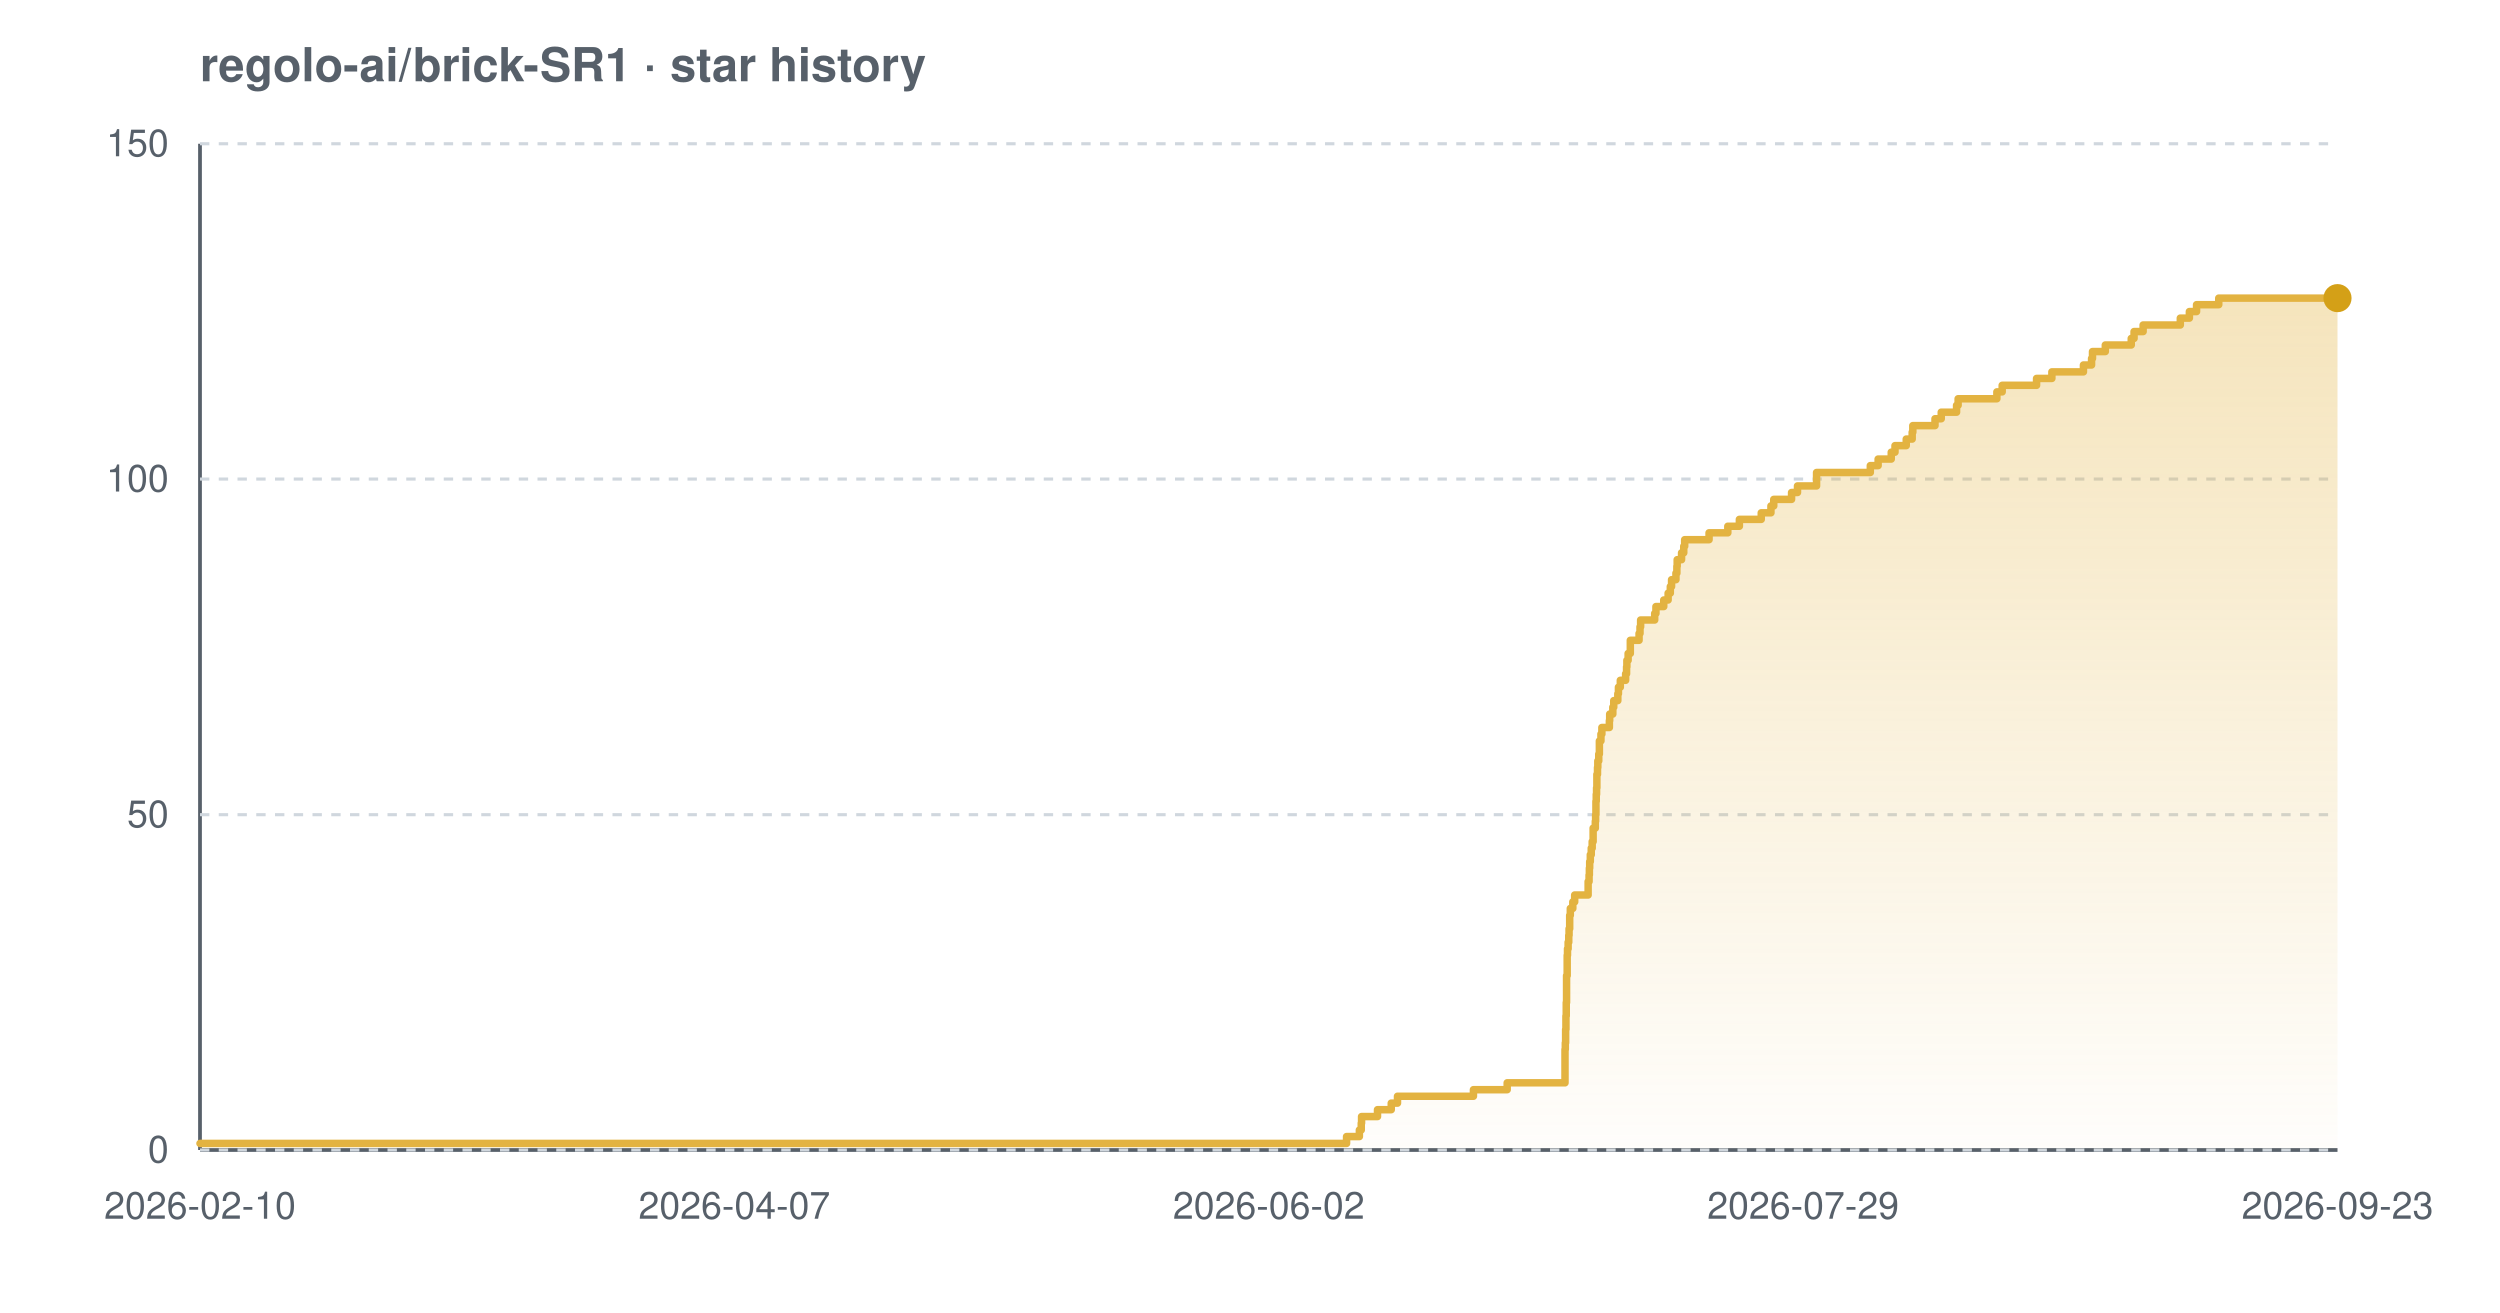
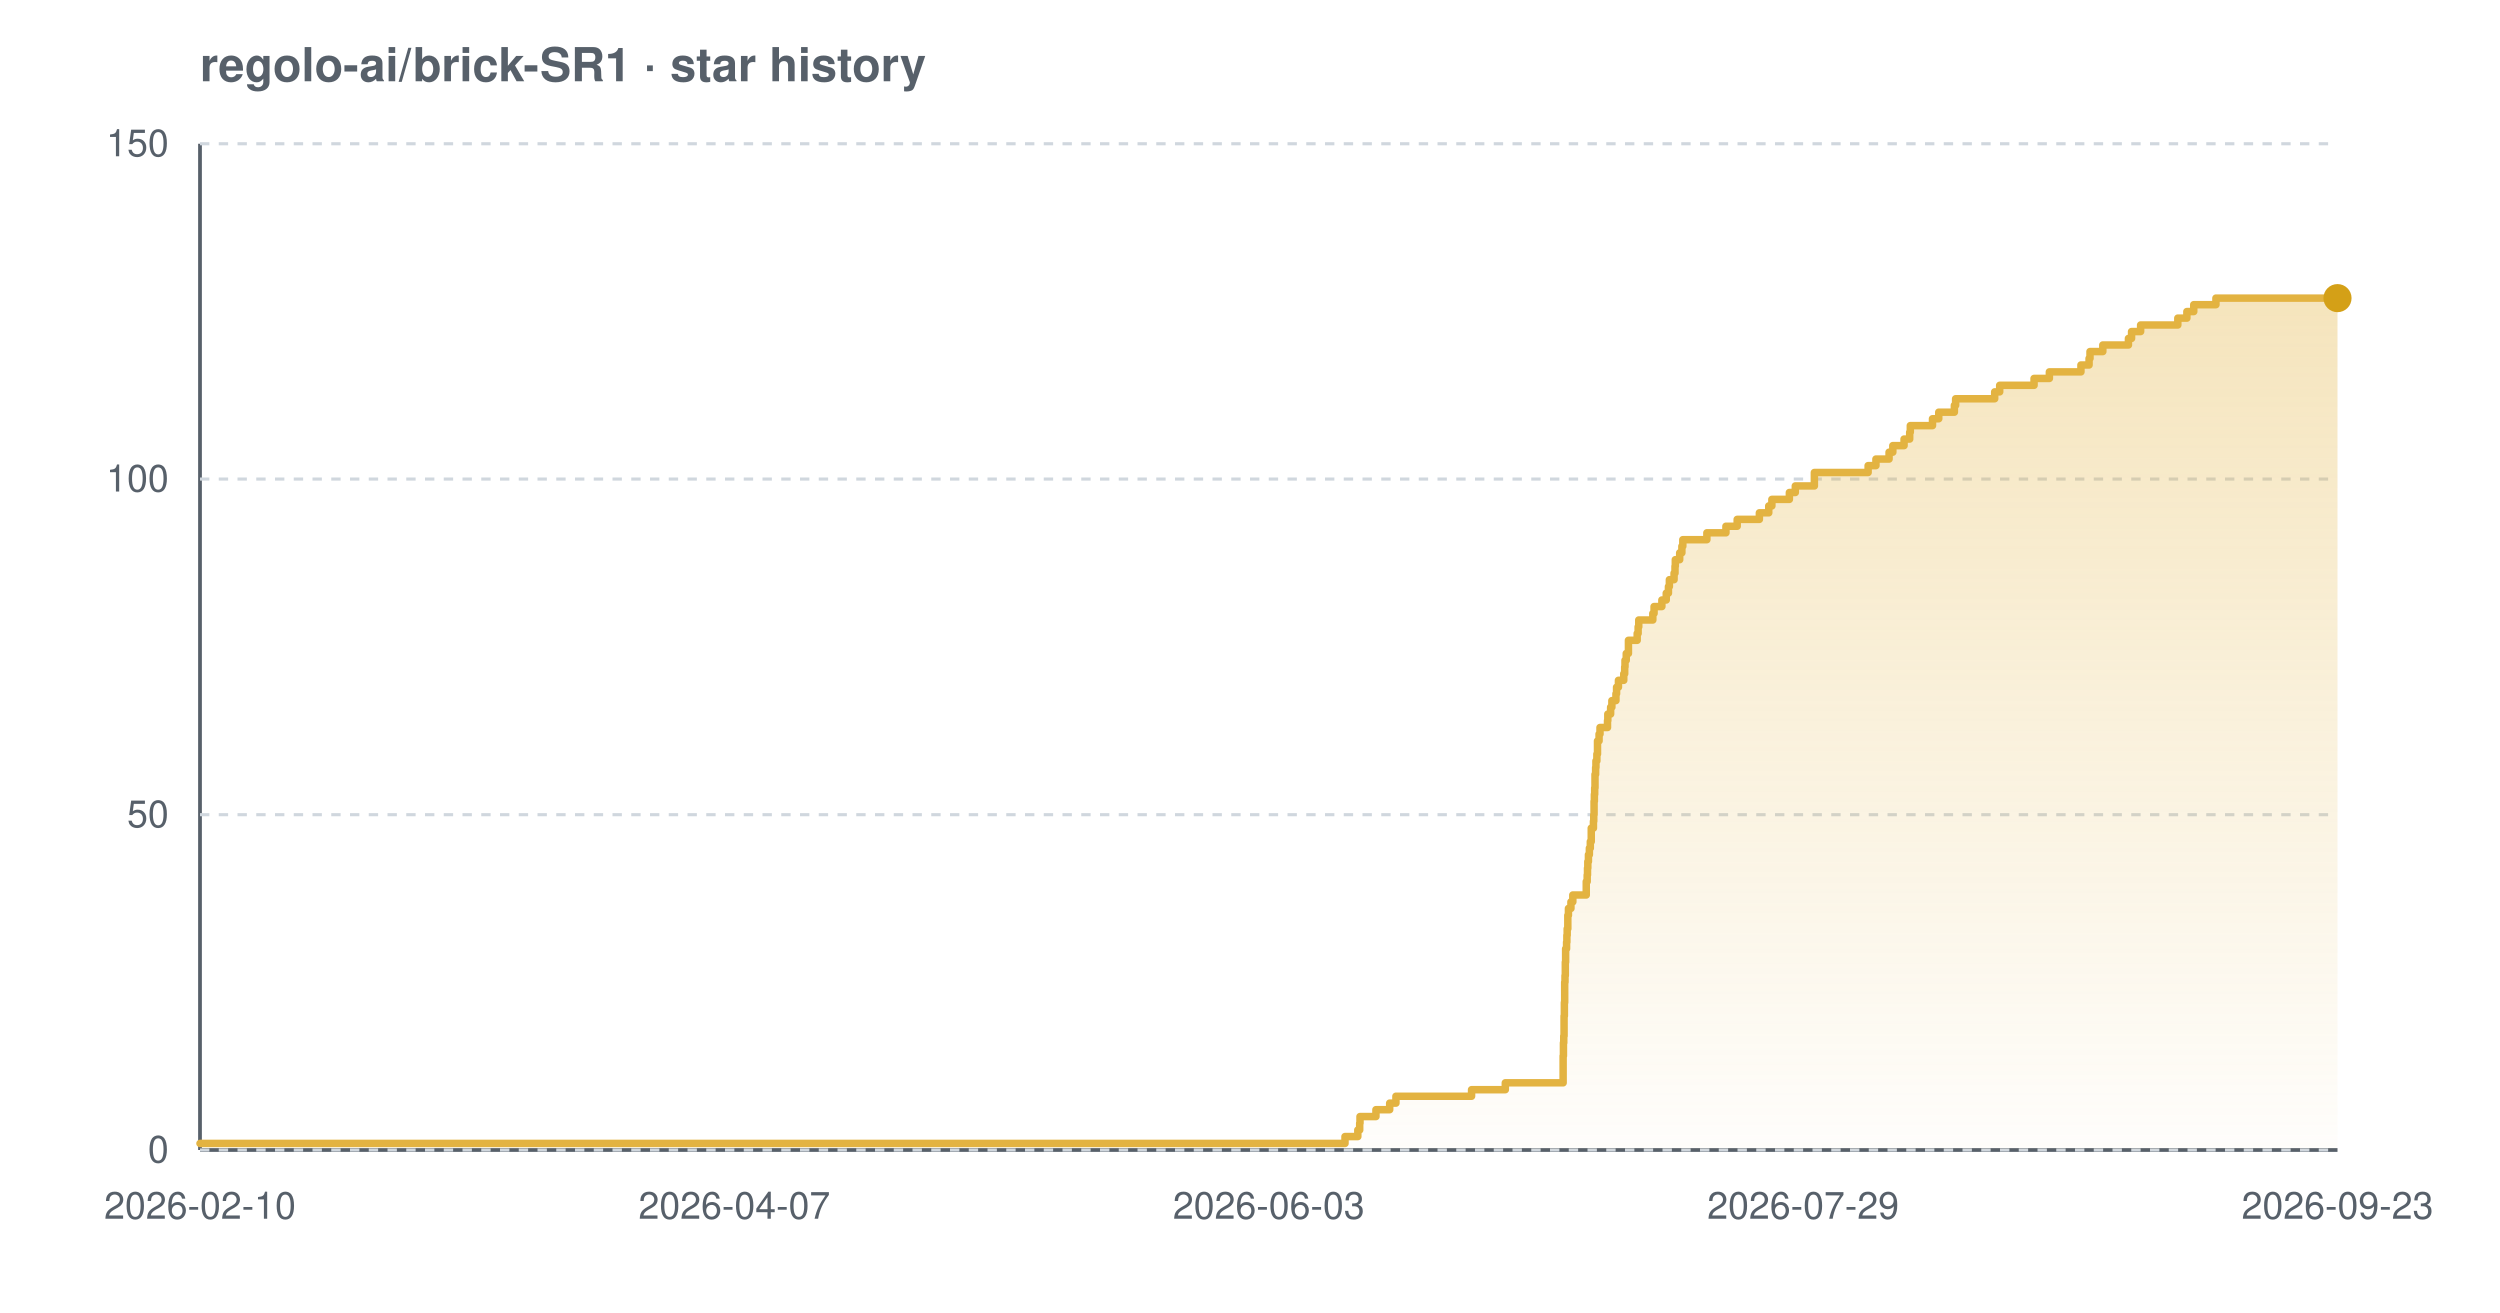
<svg xmlns="http://www.w3.org/2000/svg" width="800" height="420" viewBox="0 0 800 420" font-family="-apple-system,BlinkMacSystemFont,'Segoe UI',Helvetica,Arial,sans-serif" role="img" aria-label="Star history chart for regolo-ai/brick-SR1">
  <defs>
    <linearGradient id="grad-light" x1="0" y1="0" x2="0" y2="1">
      <stop offset="0%" stop-color="#e3b341" stop-opacity="0.35" />
      <stop offset="100%" stop-color="#e3b341" stop-opacity="0.02" />
    </linearGradient>
  </defs>
  <text x="64" y="26" font-size="15" font-weight="600" fill="#57606a">regolo-ai/brick-SR1 · star history</text>
  <line x1="64" y1="368" x2="748" y2="368" stroke="#57606a" stroke-width="1.2" />
  <line x1="64" y1="46" x2="64" y2="368" stroke="#57606a" stroke-width="1.2" />
  <line x1="64" y1="368.0" x2="748" y2="368.0" stroke="#d0d7de" stroke-width="1" stroke-dasharray="3 3" />
  <line x1="64" y1="260.7" x2="748" y2="260.7" stroke="#d0d7de" stroke-width="1" stroke-dasharray="3 3" />
  <line x1="64" y1="153.3" x2="748" y2="153.3" stroke="#d0d7de" stroke-width="1" stroke-dasharray="3 3" />
  <line x1="64" y1="46.0" x2="748" y2="46.0" stroke="#d0d7de" stroke-width="1" stroke-dasharray="3 3" />
-   <path d="M 64.0 365.9 L 430.9 365.9 L 430.9 363.7 L 435.0 363.7 L 435.0 361.6 L 435.6 361.6 L 435.6 359.4 L 435.7 359.4 L 435.7 357.3 L 440.8 357.3 L 440.8 355.1 L 445.2 355.1 L 445.2 353.0 L 447.2 353.0 L 447.2 350.8 L 471.5 350.8 L 471.5 348.7 L 482.3 348.7 L 482.3 346.5 L 500.8 346.5 L 500.8 344.4 L 500.8 344.4 L 500.8 342.2 L 500.8 342.2 L 500.8 340.1 L 500.8 340.1 L 500.8 337.9 L 500.8 337.9 L 500.8 335.8 L 500.9 335.8 L 500.9 333.7 L 501.0 333.7 L 501.0 331.5 L 501.0 331.5 L 501.0 329.4 L 501.1 329.4 L 501.1 327.2 L 501.1 327.2 L 501.1 325.1 L 501.2 325.1 L 501.2 322.9 L 501.2 322.9 L 501.2 320.8 L 501.3 320.8 L 501.3 318.6 L 501.3 318.6 L 501.3 316.5 L 501.3 316.5 L 501.3 314.3 L 501.3 314.3 L 501.3 312.2 L 501.5 312.2 L 501.5 310.0 L 501.5 310.0 L 501.5 307.9 L 501.5 307.9 L 501.5 305.7 L 501.6 305.7 L 501.6 303.6 L 501.8 303.6 L 501.8 301.5 L 502.0 301.5 L 502.0 299.3 L 502.1 299.3 L 502.1 297.2 L 502.3 297.2 L 502.3 295.0 L 502.3 295.0 L 502.3 292.9 L 502.5 292.9 L 502.5 290.7 L 503.3 290.7 L 503.3 288.6 L 503.9 288.6 L 503.9 286.4 L 508.2 286.4 L 508.2 284.3 L 508.2 284.3 L 508.2 282.1 L 508.5 282.1 L 508.5 280.0 L 508.6 280.0 L 508.6 277.8 L 508.7 277.8 L 508.7 275.7 L 508.9 275.7 L 508.9 273.5 L 509.2 273.5 L 509.2 271.4 L 509.5 271.4 L 509.5 269.3 L 509.8 269.3 L 509.8 267.1 L 509.8 267.1 L 509.8 265.0 L 510.5 265.0 L 510.5 262.8 L 510.6 262.8 L 510.6 260.7 L 510.7 260.7 L 510.7 258.5 L 510.7 258.5 L 510.7 256.4 L 510.8 256.4 L 510.8 254.2 L 510.9 254.2 L 510.9 252.1 L 511.0 252.1 L 511.0 249.9 L 511.0 249.9 L 511.0 247.8 L 511.2 247.8 L 511.2 245.6 L 511.3 245.6 L 511.3 243.5 L 511.6 243.5 L 511.6 241.3 L 511.8 241.3 L 511.8 239.2 L 511.8 239.2 L 511.8 237.1 L 512.3 237.1 L 512.3 234.9 L 512.6 234.9 L 512.6 232.8 L 515.0 232.8 L 515.0 230.6 L 515.1 230.6 L 515.1 228.5 L 516.1 228.5 L 516.1 226.3 L 516.4 226.3 L 516.4 224.2 L 517.7 224.2 L 517.7 222.0 L 517.9 222.0 L 517.9 219.9 L 518.5 219.9 L 518.5 217.7 L 520.2 217.7 L 520.2 215.6 L 520.5 215.6 L 520.5 213.4 L 520.6 213.4 L 520.6 211.3 L 521.0 211.3 L 521.0 209.1 L 521.7 209.1 L 521.7 207.0 L 521.7 207.0 L 521.7 204.9 L 524.5 204.9 L 524.5 202.7 L 524.8 202.7 L 524.8 200.6 L 525.0 200.6 L 525.0 198.4 L 529.5 198.4 L 529.5 196.3 L 529.9 196.3 L 529.9 194.1 L 532.4 194.1 L 532.4 192.0 L 533.8 192.0 L 533.8 189.8 L 534.5 189.8 L 534.5 187.7 L 534.9 187.7 L 534.9 185.5 L 536.3 185.5 L 536.3 183.4 L 536.6 183.4 L 536.6 181.2 L 536.7 181.2 L 536.7 179.1 L 538.1 179.1 L 538.1 176.9 L 538.8 176.9 L 538.8 174.8 L 539.1 174.8 L 539.1 172.7 L 546.9 172.7 L 546.9 170.5 L 552.9 170.5 L 552.9 168.4 L 556.6 168.4 L 556.6 166.2 L 563.6 166.2 L 563.6 164.1 L 566.7 164.1 L 566.7 161.9 L 567.6 161.9 L 567.6 159.8 L 573.3 159.8 L 573.3 157.6 L 575.2 157.6 L 575.2 155.5 L 581.3 155.5 L 581.3 153.3 L 581.3 153.3 L 581.3 151.2 L 598.5 151.2 L 598.5 149.0 L 601.0 149.0 L 601.0 146.9 L 605.2 146.9 L 605.2 144.7 L 606.4 144.7 L 606.4 142.6 L 610.0 142.6 L 610.0 140.5 L 611.9 140.5 L 611.9 138.3 L 612.1 138.3 L 612.1 136.2 L 619.2 136.2 L 619.2 134.0 L 621.2 134.0 L 621.2 131.9 L 626.1 131.9 L 626.1 129.7 L 626.6 129.7 L 626.6 127.6 L 639.0 127.6 L 639.0 125.4 L 640.7 125.4 L 640.7 123.3 L 651.7 123.3 L 651.7 121.1 L 656.6 121.1 L 656.6 119.0 L 666.7 119.0 L 666.7 116.8 L 669.3 116.8 L 669.3 114.7 L 669.6 114.7 L 669.6 112.5 L 673.7 112.5 L 673.7 110.4 L 682.0 110.4 L 682.0 108.3 L 682.9 108.3 L 682.9 106.1 L 685.8 106.1 L 685.8 104.0 L 697.7 104.0 L 697.7 101.8 L 700.6 101.8 L 700.6 99.7 L 702.9 99.7 L 702.9 97.5 L 710.0 97.5 L 710.0 95.4 L 748.0 95.4 L 748.0 95.4 L 748.0 368.0 L 64.0 368.0 Z" fill="url(#grad-light)" />
-   <path d="M 64.0 365.9 L 430.9 365.9 L 430.9 363.7 L 435.0 363.7 L 435.0 361.6 L 435.6 361.6 L 435.6 359.4 L 435.7 359.4 L 435.7 357.3 L 440.8 357.3 L 440.8 355.1 L 445.2 355.1 L 445.2 353.0 L 447.2 353.0 L 447.2 350.8 L 471.5 350.8 L 471.5 348.7 L 482.3 348.7 L 482.3 346.5 L 500.8 346.5 L 500.8 344.4 L 500.8 344.4 L 500.8 342.2 L 500.8 342.2 L 500.8 340.1 L 500.8 340.1 L 500.8 337.9 L 500.8 337.9 L 500.8 335.8 L 500.9 335.8 L 500.9 333.7 L 501.0 333.7 L 501.0 331.5 L 501.0 331.5 L 501.0 329.4 L 501.1 329.4 L 501.1 327.2 L 501.1 327.2 L 501.1 325.1 L 501.2 325.1 L 501.2 322.9 L 501.2 322.9 L 501.2 320.8 L 501.3 320.8 L 501.3 318.6 L 501.3 318.6 L 501.3 316.5 L 501.3 316.5 L 501.3 314.3 L 501.3 314.3 L 501.3 312.2 L 501.5 312.2 L 501.5 310.0 L 501.5 310.0 L 501.5 307.9 L 501.5 307.9 L 501.5 305.7 L 501.6 305.7 L 501.6 303.6 L 501.8 303.6 L 501.8 301.5 L 502.0 301.5 L 502.0 299.3 L 502.1 299.3 L 502.1 297.2 L 502.3 297.2 L 502.3 295.0 L 502.3 295.0 L 502.3 292.9 L 502.5 292.9 L 502.5 290.7 L 503.3 290.7 L 503.3 288.6 L 503.9 288.6 L 503.9 286.4 L 508.2 286.4 L 508.2 284.3 L 508.2 284.3 L 508.2 282.1 L 508.5 282.1 L 508.5 280.0 L 508.6 280.0 L 508.6 277.8 L 508.7 277.8 L 508.7 275.7 L 508.9 275.7 L 508.9 273.5 L 509.2 273.5 L 509.2 271.4 L 509.5 271.4 L 509.5 269.3 L 509.8 269.3 L 509.8 267.1 L 509.8 267.1 L 509.8 265.0 L 510.5 265.0 L 510.5 262.8 L 510.6 262.8 L 510.6 260.7 L 510.7 260.7 L 510.7 258.5 L 510.7 258.5 L 510.7 256.4 L 510.8 256.4 L 510.8 254.2 L 510.9 254.2 L 510.9 252.1 L 511.0 252.1 L 511.0 249.9 L 511.0 249.9 L 511.0 247.8 L 511.2 247.8 L 511.2 245.6 L 511.3 245.6 L 511.3 243.5 L 511.6 243.5 L 511.6 241.3 L 511.8 241.3 L 511.8 239.2 L 511.8 239.2 L 511.8 237.1 L 512.3 237.1 L 512.3 234.9 L 512.6 234.9 L 512.6 232.8 L 515.0 232.8 L 515.0 230.6 L 515.1 230.6 L 515.1 228.5 L 516.1 228.5 L 516.1 226.3 L 516.4 226.3 L 516.4 224.2 L 517.7 224.2 L 517.7 222.0 L 517.9 222.0 L 517.9 219.9 L 518.5 219.9 L 518.5 217.7 L 520.2 217.7 L 520.2 215.6 L 520.5 215.6 L 520.5 213.4 L 520.6 213.4 L 520.6 211.3 L 521.0 211.3 L 521.0 209.1 L 521.7 209.1 L 521.7 207.0 L 521.7 207.0 L 521.7 204.9 L 524.5 204.9 L 524.5 202.7 L 524.8 202.7 L 524.8 200.6 L 525.0 200.6 L 525.0 198.4 L 529.5 198.4 L 529.5 196.3 L 529.9 196.3 L 529.9 194.1 L 532.4 194.1 L 532.4 192.0 L 533.8 192.0 L 533.8 189.8 L 534.5 189.8 L 534.5 187.7 L 534.9 187.7 L 534.9 185.5 L 536.3 185.5 L 536.3 183.4 L 536.6 183.4 L 536.6 181.2 L 536.7 181.2 L 536.7 179.1 L 538.1 179.1 L 538.1 176.9 L 538.8 176.9 L 538.8 174.8 L 539.1 174.8 L 539.1 172.7 L 546.9 172.7 L 546.9 170.5 L 552.9 170.5 L 552.9 168.4 L 556.6 168.4 L 556.6 166.2 L 563.6 166.2 L 563.6 164.1 L 566.7 164.1 L 566.7 161.9 L 567.6 161.9 L 567.6 159.8 L 573.3 159.8 L 573.3 157.6 L 575.2 157.6 L 575.2 155.5 L 581.3 155.5 L 581.3 153.3 L 581.3 153.3 L 581.3 151.2 L 598.5 151.2 L 598.5 149.0 L 601.0 149.0 L 601.0 146.9 L 605.2 146.9 L 605.2 144.7 L 606.4 144.7 L 606.4 142.6 L 610.0 142.6 L 610.0 140.5 L 611.9 140.5 L 611.9 138.3 L 612.1 138.3 L 612.1 136.2 L 619.2 136.2 L 619.2 134.0 L 621.2 134.0 L 621.2 131.9 L 626.1 131.9 L 626.1 129.7 L 626.6 129.7 L 626.6 127.6 L 639.0 127.6 L 639.0 125.4 L 640.7 125.4 L 640.7 123.3 L 651.7 123.3 L 651.7 121.1 L 656.6 121.1 L 656.6 119.0 L 666.7 119.0 L 666.7 116.8 L 669.3 116.8 L 669.3 114.7 L 669.6 114.7 L 669.6 112.5 L 673.7 112.5 L 673.7 110.4 L 682.0 110.4 L 682.0 108.3 L 682.9 108.3 L 682.9 106.1 L 685.8 106.1 L 685.8 104.0 L 697.7 104.0 L 697.7 101.8 L 700.6 101.8 L 700.6 99.7 L 702.9 99.7 L 702.9 97.5 L 710.0 97.5 L 710.0 95.4 L 748.0 95.4 L 748.0 95.4" fill="none" stroke="#e3b341" stroke-width="2.4" stroke-linejoin="round" stroke-linecap="round" />
+   <path d="M 64.0 365.9 L 430.4 365.9 L 430.4 363.7 L 434.5 363.7 L 434.5 361.6 L 435.1 361.6 L 435.1 359.4 L 435.2 359.4 L 435.2 357.3 L 440.3 357.3 L 440.3 355.1 L 444.7 355.1 L 444.7 353.0 L 446.7 353.0 L 446.7 350.8 L 470.9 350.8 L 470.9 348.7 L 481.7 348.7 L 481.7 346.5 L 500.2 346.5 L 500.2 344.4 L 500.2 344.4 L 500.2 342.2 L 500.2 342.2 L 500.2 340.1 L 500.2 340.1 L 500.2 337.9 L 500.3 337.9 L 500.3 335.8 L 500.3 335.8 L 500.3 333.7 L 500.4 333.7 L 500.4 331.5 L 500.5 331.5 L 500.5 329.4 L 500.5 329.4 L 500.5 327.2 L 500.5 327.2 L 500.5 325.1 L 500.6 325.1 L 500.6 322.9 L 500.6 322.9 L 500.6 320.8 L 500.7 320.8 L 500.7 318.6 L 500.7 318.6 L 500.7 316.5 L 500.7 316.5 L 500.7 314.3 L 500.8 314.3 L 500.8 312.2 L 500.9 312.2 L 500.9 310.0 L 500.9 310.0 L 500.9 307.9 L 501.0 307.9 L 501.0 305.7 L 501.0 305.7 L 501.0 303.6 L 501.3 303.6 L 501.3 301.5 L 501.4 301.5 L 501.4 299.3 L 501.5 299.3 L 501.5 297.2 L 501.7 297.2 L 501.7 295.0 L 501.7 295.0 L 501.7 292.9 L 501.9 292.9 L 501.9 290.7 L 502.7 290.7 L 502.7 288.6 L 503.3 288.6 L 503.3 286.4 L 507.6 286.4 L 507.6 284.3 L 507.6 284.3 L 507.6 282.1 L 507.9 282.1 L 507.9 280.0 L 508.0 280.0 L 508.0 277.8 L 508.1 277.8 L 508.1 275.7 L 508.3 275.7 L 508.3 273.5 L 508.6 273.5 L 508.6 271.4 L 508.9 271.4 L 508.9 269.3 L 509.2 269.3 L 509.2 267.1 L 509.2 267.1 L 509.2 265.0 L 509.9 265.0 L 509.9 262.8 L 510.0 262.8 L 510.0 260.7 L 510.1 260.7 L 510.1 258.5 L 510.1 258.5 L 510.1 256.4 L 510.2 256.4 L 510.2 254.2 L 510.3 254.2 L 510.3 252.1 L 510.4 252.1 L 510.4 249.9 L 510.4 249.9 L 510.4 247.8 L 510.6 247.8 L 510.6 245.6 L 510.7 245.6 L 510.7 243.5 L 511.0 243.5 L 511.0 241.3 L 511.2 241.3 L 511.2 239.2 L 511.2 239.2 L 511.2 237.1 L 511.7 237.1 L 511.7 234.9 L 512.0 234.9 L 512.0 232.8 L 514.4 232.8 L 514.4 230.6 L 514.5 230.6 L 514.5 228.5 L 515.4 228.5 L 515.4 226.3 L 515.8 226.3 L 515.8 224.2 L 517.1 224.2 L 517.1 222.0 L 517.3 222.0 L 517.3 219.9 L 517.9 219.9 L 517.9 217.7 L 519.6 217.7 L 519.6 215.6 L 519.9 215.6 L 519.9 213.4 L 520.0 213.4 L 520.0 211.3 L 520.4 211.3 L 520.4 209.1 L 521.1 209.1 L 521.1 207.0 L 521.1 207.0 L 521.1 204.9 L 523.9 204.9 L 523.9 202.7 L 524.2 202.7 L 524.2 200.6 L 524.4 200.6 L 524.4 198.4 L 528.9 198.4 L 528.9 196.3 L 529.3 196.3 L 529.3 194.1 L 531.8 194.1 L 531.8 192.0 L 533.2 192.0 L 533.2 189.8 L 533.9 189.8 L 533.9 187.7 L 534.2 187.7 L 534.2 185.5 L 535.7 185.5 L 535.7 183.4 L 536.0 183.4 L 536.0 181.2 L 536.1 181.2 L 536.1 179.1 L 537.5 179.1 L 537.5 176.9 L 538.2 176.9 L 538.2 174.8 L 538.5 174.8 L 538.5 172.7 L 546.2 172.7 L 546.2 170.5 L 552.3 170.5 L 552.3 168.4 L 555.9 168.4 L 555.9 166.2 L 563.0 166.2 L 563.0 164.1 L 566.0 164.1 L 566.0 161.9 L 567.0 161.9 L 567.0 159.8 L 572.6 159.8 L 572.6 157.6 L 574.5 157.6 L 574.5 155.5 L 580.6 155.5 L 580.6 153.3 L 580.6 153.3 L 580.6 151.2 L 597.8 151.2 L 597.8 149.0 L 600.3 149.0 L 600.3 146.9 L 604.5 146.9 L 604.5 144.7 L 605.7 144.7 L 605.7 142.6 L 609.3 142.6 L 609.3 140.5 L 611.1 140.5 L 611.1 138.3 L 611.3 138.3 L 611.3 136.2 L 618.4 136.2 L 618.4 134.0 L 620.4 134.0 L 620.4 131.9 L 625.4 131.9 L 625.4 129.7 L 625.8 129.7 L 625.8 127.6 L 638.3 127.6 L 638.3 125.4 L 639.9 125.4 L 639.9 123.3 L 650.9 123.3 L 650.9 121.1 L 655.8 121.1 L 655.8 119.0 L 665.9 119.0 L 665.9 116.8 L 668.5 116.8 L 668.5 114.7 L 668.8 114.7 L 668.8 112.5 L 672.9 112.5 L 672.9 110.4 L 681.1 110.4 L 681.1 108.3 L 682.1 108.3 L 682.1 106.1 L 685.0 106.1 L 685.0 104.0 L 696.9 104.0 L 696.9 101.8 L 699.8 101.8 L 699.8 99.7 L 702.0 99.7 L 702.0 97.5 L 709.1 97.5 L 709.1 95.4 L 748.0 95.4 L 748.0 95.4 L 748.0 368.0 L 64.0 368.0 Z" fill="url(#grad-light)" />
+   <path d="M 64.0 365.9 L 430.4 365.9 L 430.4 363.7 L 434.5 363.7 L 434.5 361.6 L 435.1 361.6 L 435.1 359.4 L 435.2 359.4 L 435.2 357.3 L 440.3 357.3 L 440.3 355.1 L 444.7 355.1 L 444.7 353.0 L 446.7 353.0 L 446.7 350.8 L 470.9 350.8 L 470.9 348.7 L 481.7 348.7 L 481.7 346.5 L 500.2 346.5 L 500.2 344.4 L 500.2 344.4 L 500.2 342.2 L 500.2 342.2 L 500.2 340.1 L 500.2 340.1 L 500.2 337.9 L 500.3 337.9 L 500.3 335.8 L 500.3 335.8 L 500.3 333.7 L 500.4 333.7 L 500.4 331.5 L 500.5 331.5 L 500.5 329.4 L 500.5 329.4 L 500.5 327.2 L 500.5 327.2 L 500.5 325.1 L 500.6 325.1 L 500.6 322.9 L 500.6 322.9 L 500.6 320.8 L 500.7 320.8 L 500.7 318.6 L 500.7 318.6 L 500.7 316.5 L 500.7 316.5 L 500.7 314.3 L 500.8 314.3 L 500.8 312.2 L 500.9 312.2 L 500.9 310.0 L 500.9 310.0 L 500.9 307.9 L 501.0 307.9 L 501.0 305.7 L 501.0 305.7 L 501.0 303.6 L 501.3 303.6 L 501.3 301.5 L 501.4 301.5 L 501.4 299.3 L 501.5 299.3 L 501.5 297.2 L 501.7 297.2 L 501.7 295.0 L 501.7 295.0 L 501.7 292.9 L 501.9 292.9 L 501.9 290.7 L 502.7 290.7 L 502.7 288.6 L 503.3 288.6 L 503.3 286.4 L 507.6 286.4 L 507.6 284.3 L 507.6 284.3 L 507.6 282.1 L 507.9 282.1 L 507.9 280.0 L 508.0 280.0 L 508.0 277.8 L 508.1 277.8 L 508.1 275.7 L 508.3 275.7 L 508.3 273.5 L 508.6 273.5 L 508.6 271.4 L 508.9 271.4 L 508.9 269.3 L 509.2 269.3 L 509.2 267.1 L 509.2 267.1 L 509.2 265.0 L 509.9 265.0 L 509.9 262.8 L 510.0 262.8 L 510.0 260.7 L 510.1 260.7 L 510.1 258.5 L 510.1 258.5 L 510.1 256.4 L 510.2 256.4 L 510.2 254.2 L 510.3 254.2 L 510.3 252.1 L 510.4 252.1 L 510.4 249.9 L 510.4 249.9 L 510.4 247.8 L 510.6 247.8 L 510.6 245.6 L 510.7 245.6 L 510.7 243.5 L 511.0 243.5 L 511.0 241.3 L 511.2 241.3 L 511.2 239.2 L 511.2 239.2 L 511.2 237.1 L 511.7 237.1 L 511.7 234.9 L 512.0 234.9 L 512.0 232.8 L 514.4 232.8 L 514.4 230.6 L 514.5 230.6 L 514.5 228.5 L 515.4 228.5 L 515.4 226.3 L 515.8 226.3 L 515.8 224.2 L 517.1 224.2 L 517.1 222.0 L 517.3 222.0 L 517.3 219.9 L 517.9 219.9 L 517.9 217.7 L 519.6 217.7 L 519.6 215.6 L 519.9 215.6 L 519.9 213.4 L 520.0 213.4 L 520.0 211.3 L 520.4 211.3 L 520.4 209.1 L 521.1 209.1 L 521.1 207.0 L 521.1 207.0 L 521.1 204.9 L 523.9 204.9 L 523.9 202.7 L 524.2 202.7 L 524.2 200.6 L 524.4 200.6 L 524.4 198.4 L 528.9 198.4 L 528.9 196.3 L 529.3 196.3 L 529.3 194.1 L 531.8 194.1 L 531.8 192.0 L 533.2 192.0 L 533.2 189.8 L 533.9 189.8 L 533.9 187.7 L 534.2 187.7 L 534.2 185.5 L 535.7 185.5 L 535.7 183.4 L 536.0 183.4 L 536.0 181.2 L 536.1 181.2 L 536.1 179.1 L 537.5 179.1 L 537.5 176.9 L 538.2 176.9 L 538.2 174.8 L 538.5 174.8 L 538.5 172.7 L 546.2 172.7 L 546.2 170.5 L 552.3 170.5 L 552.3 168.4 L 555.9 168.4 L 555.9 166.2 L 563.0 166.2 L 563.0 164.1 L 566.0 164.1 L 566.0 161.9 L 567.0 161.9 L 567.0 159.8 L 572.6 159.8 L 572.6 157.6 L 574.5 157.6 L 574.5 155.5 L 580.6 155.5 L 580.6 153.3 L 580.6 153.3 L 580.6 151.2 L 597.8 151.2 L 597.8 149.0 L 600.3 149.0 L 600.3 146.9 L 604.5 146.9 L 604.5 144.7 L 605.7 144.7 L 605.7 142.6 L 609.3 142.6 L 609.3 140.5 L 611.1 140.5 L 611.1 138.3 L 611.3 138.3 L 611.3 136.2 L 618.4 136.2 L 618.4 134.0 L 620.4 134.0 L 620.4 131.9 L 625.4 131.9 L 625.4 129.7 L 625.8 129.7 L 625.8 127.6 L 638.3 127.6 L 638.3 125.4 L 639.9 125.4 L 639.9 123.3 L 650.9 123.3 L 650.9 121.1 L 655.8 121.1 L 655.8 119.0 L 665.9 119.0 L 665.9 116.8 L 668.5 116.8 L 668.5 114.7 L 668.8 114.7 L 668.8 112.5 L 672.9 112.5 L 672.9 110.4 L 681.1 110.4 L 681.1 108.3 L 682.1 108.3 L 682.1 106.1 L 685.0 106.1 L 685.0 104.0 L 696.9 104.0 L 696.9 101.8 L 699.8 101.8 L 699.8 99.7 L 702.0 99.7 L 702.0 97.5 L 709.1 97.5 L 709.1 95.4 L 748.0 95.4 L 748.0 95.4" fill="none" stroke="#e3b341" stroke-width="2.4" stroke-linejoin="round" stroke-linecap="round" />
  <circle cx="748.0" cy="95.4" r="4.5" fill="#d4a017" />
  <text x="54" y="372.0" text-anchor="end" font-size="12" fill="#57606a">0</text>
  <text x="54" y="264.7" text-anchor="end" font-size="12" fill="#57606a">50</text>
  <text x="54" y="157.3" text-anchor="end" font-size="12" fill="#57606a">100</text>
  <text x="54" y="50.0" text-anchor="end" font-size="12" fill="#57606a">150</text>
  <text x="64.0" y="390" text-anchor="middle" font-size="12" fill="#57606a">2026-02-10</text>
  <text x="235.0" y="390" text-anchor="middle" font-size="12" fill="#57606a">2026-04-07</text>
-   <text x="406.0" y="390" text-anchor="middle" font-size="12" fill="#57606a">2026-06-02</text>
+   <text x="406.0" y="390" text-anchor="middle" font-size="12" fill="#57606a">2026-06-03</text>
  <text x="577.0" y="390" text-anchor="middle" font-size="12" fill="#57606a">2026-07-29</text>
  <text x="748.0" y="390" text-anchor="middle" font-size="12" fill="#57606a">2026-09-23</text>
</svg>
